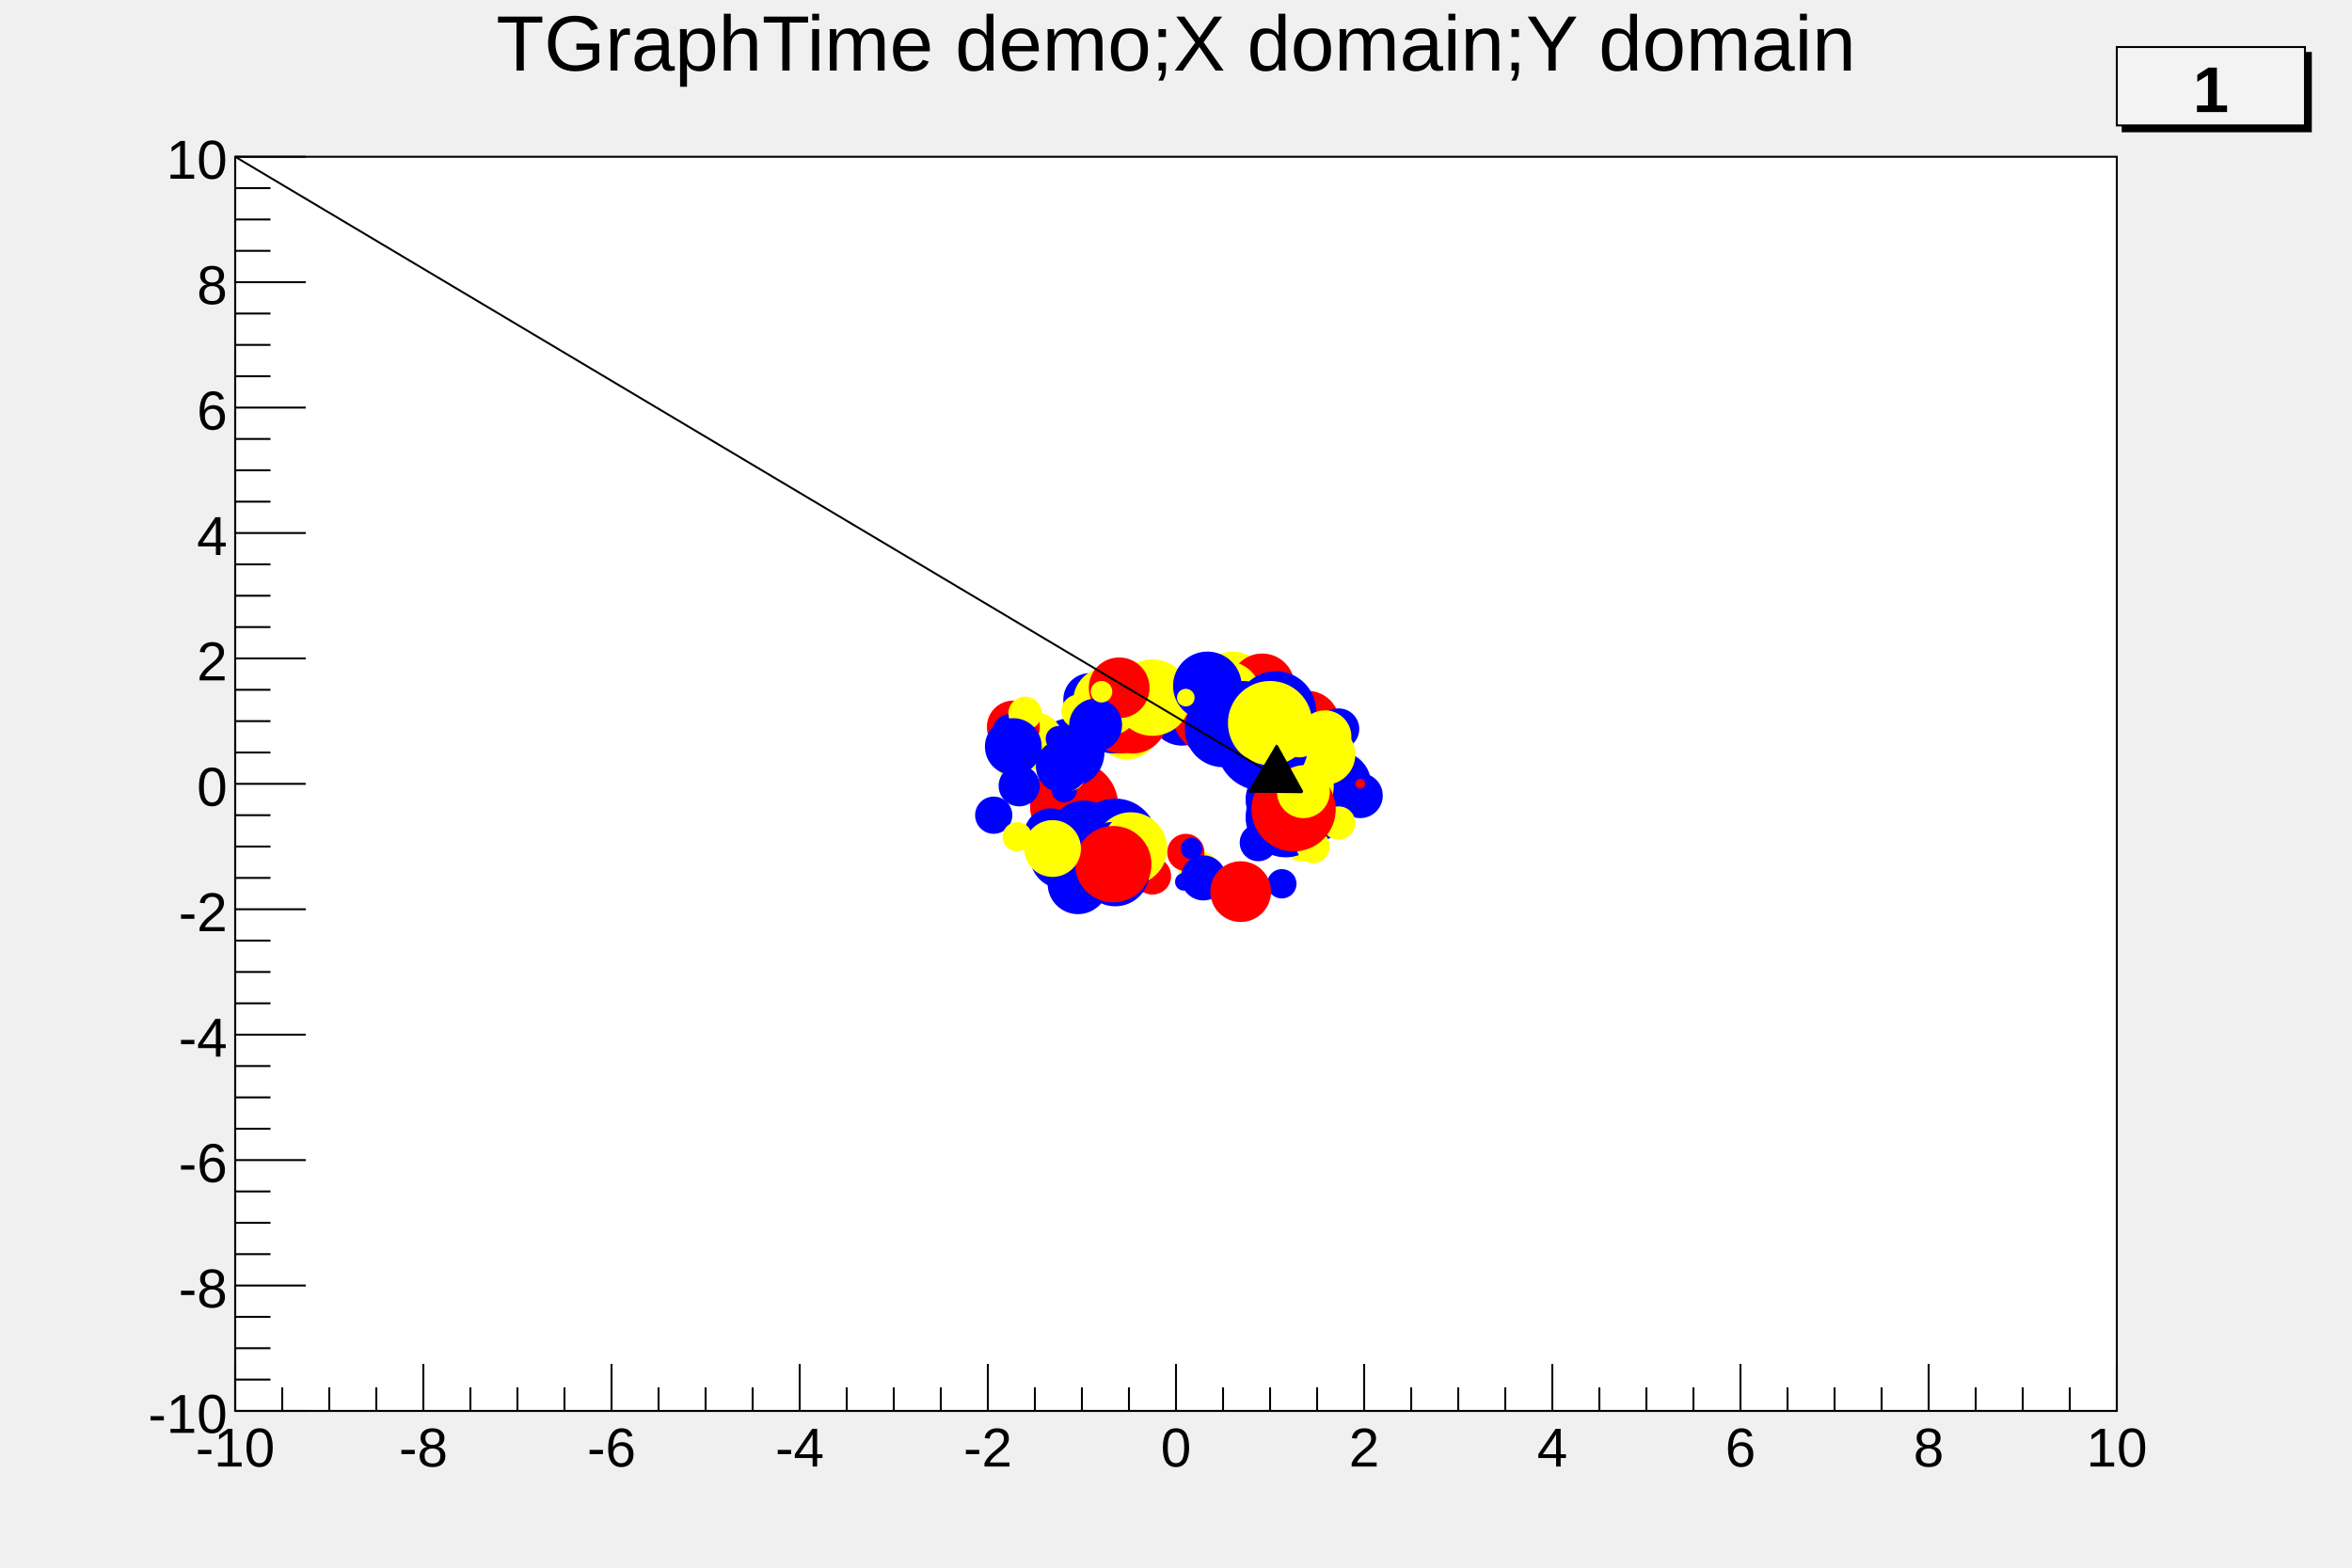
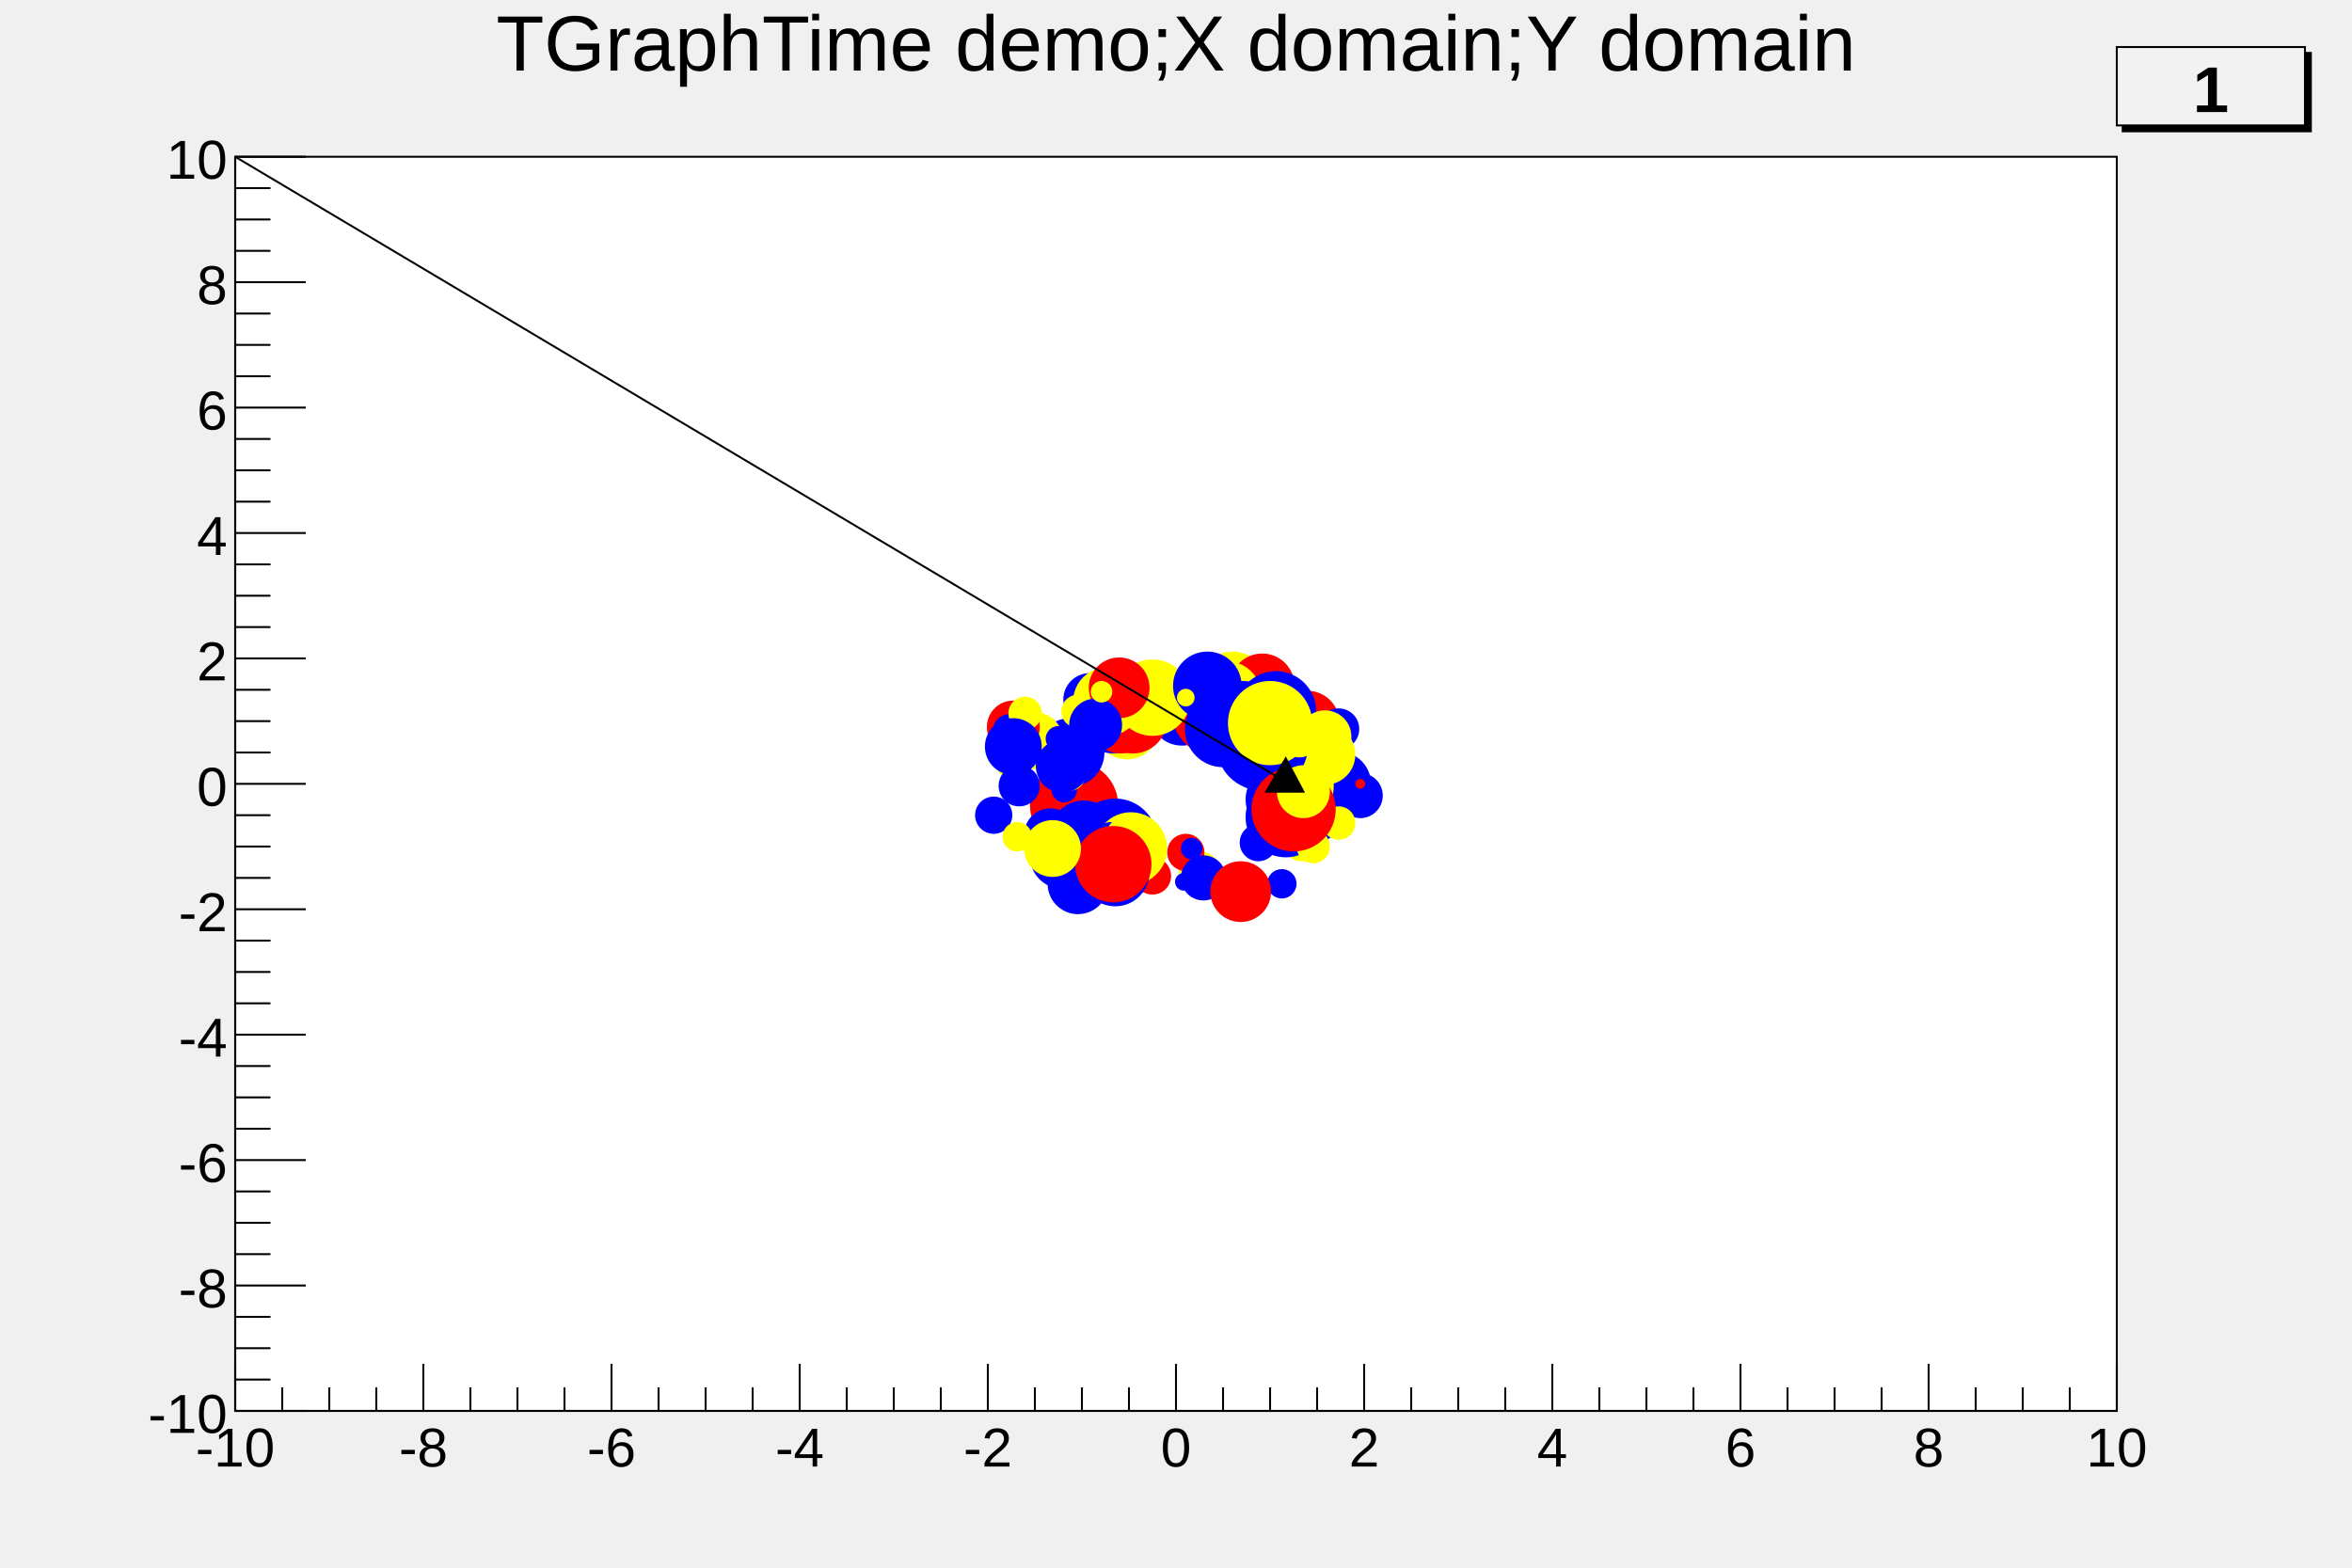
<svg xmlns="http://www.w3.org/2000/svg" viewBox="0 0 1200 800" preserveAspectRatio="none" width="1200" height="800">
  <rect x="0" y="0" width="1200" height="800" style="fill: none;" />
  <g>
    <g transform="translate(120,80)">
      <rect x="0" y="0" width="960" height="640" style="fill: white; stroke: black; stroke-width: 1;" />
      <svg x="0" y="0" overflow="hidden" width="960" height="640" viewBox="0 0 960 640" />
      <g>
        <g transform="translate(0,640)">
          <line x1="0" y1="0" x2="960" y2="0" style="stroke: black; stroke-width: 1;" />
          <path d="M0,-24v24m24,-12v12m24,-12v12m24,-12v12m24,-24v24m24,-12v12m24,-12v12m24,-12v12m24,-24v24m24,-12v12m24,-12v12m24,-12v12m24,-24v24m24,-12v12m24,-12v12m24,-12v12m24,-24v24m24,-12v12m24,-12v12m24,-12v12m24,-24v24m24,-12v12m24,-12v12m24,-12v12m24,-24v24m24,-12v12m24,-12v12m24,-12v12m24,-24v24m24,-12v12m24,-12v12m24,-12v12m24,-24v24m24,-12v12m24,-12v12m24,-12v12m24,-24v24m24,-12v12m24,-12v12m24,-12v12m24,-24v24" style="stroke: black; stroke-width: 1;" />
          <g font-family="Arial" font-size="28" space="preserve">
            <text fill="black" text-anchor="middle" dy=".8em" transform="translate(0,6)">-10</text>
            <text fill="black" text-anchor="middle" dy=".8em" transform="translate(96,6)">-8</text>
            <text fill="black" text-anchor="middle" dy=".8em" transform="translate(192,6)">-6</text>
            <text fill="black" text-anchor="middle" dy=".8em" transform="translate(288,6)">-4</text>
            <text fill="black" text-anchor="middle" dy=".8em" transform="translate(384,6)">-2</text>
            <text fill="black" text-anchor="middle" dy=".8em" transform="translate(480,6)">0</text>
            <text fill="black" text-anchor="middle" dy=".8em" transform="translate(576,6)">2</text>
            <text fill="black" text-anchor="middle" dy=".8em" transform="translate(672,6)">4</text>
            <text fill="black" text-anchor="middle" dy=".8em" transform="translate(768,6)">6</text>
            <text fill="black" text-anchor="middle" dy=".8em" transform="translate(864,6)">8</text>
            <text fill="black" text-anchor="middle" dy=".8em" transform="translate(960,6)">10</text>
          </g>
        </g>
        <g>
          <line x1="0" y1="0" x2="0" y2="640" style="stroke: black; stroke-width: 1;" />
          <path d="M36,640h-36m18,-16h-18m18,-16h-18m18,-16h-18m36,-16h-36m18,-16h-18m18,-16h-18m18,-16h-18m36,-16h-36m18,-16h-18m18,-16h-18m18,-16h-18m36,-16h-36m18,-16h-18m18,-16h-18m18,-16h-18m36,-16h-36m18,-16h-18m18,-16h-18m18,-16h-18m36,-16h-36m18,-16h-18m18,-16h-18m18,-16h-18m36,-16h-36m18,-16h-18m18,-16h-18m18,-16h-18m36,-16h-36m18,-16h-18m18,-16h-18m18,-16h-18m36,-16h-36m18,-16h-18m18,-16h-18m18,-16h-18m36,-16h-36m18,-16h-18m18,-16h-18m18,-16h-18m36,-16h-36" style="stroke: black; stroke-width: 1;" />
          <g font-family="Arial" font-size="28" space="preserve">
            <text fill="black" text-anchor="end" dy=".4em" transform="translate(-4,640)">-10</text>
            <text fill="black" text-anchor="end" dy=".4em" transform="translate(-4,576)">-8</text>
            <text fill="black" text-anchor="end" dy=".4em" transform="translate(-4,512)">-6</text>
            <text fill="black" text-anchor="end" dy=".4em" transform="translate(-4,448)">-4</text>
            <text fill="black" text-anchor="end" dy=".4em" transform="translate(-4,384)">-2</text>
            <text fill="black" text-anchor="end" dy=".4em" transform="translate(-4,320)">0</text>
            <text fill="black" text-anchor="end" dy=".4em" transform="translate(-4,256)">2</text>
            <text fill="black" text-anchor="end" dy=".4em" transform="translate(-4,192)">4</text>
            <text fill="black" text-anchor="end" dy=".4em" transform="translate(-4,128)">6</text>
            <text fill="black" text-anchor="end" dy=".4em" transform="translate(-4,64)">8</text>
            <text fill="black" text-anchor="end" dy=".4em" transform="translate(-4,0)">10</text>
          </g>
        </g>
      </g>
    </g>
    <g objname="title" objtype="TPaveText" transform="translate(120,4)" font-family="Arial" font-size="40" space="preserve">
      <path d="M0,0h960v53h-960z" style="fill: none;" />
      <text fill="black" text-anchor="middle" dy=".8em" transform="translate(480,0)">TGraphTime demo;X domain;Y domain</text>
    </g>
    <g objname="name" objtype="TMarker">
      <path d="M645,345a5,5,0,1,0,10,0a5,5,0,1,0,-10,0z" style="stroke: rgb(255,255,0); fill: rgb(255,255,0);" />
    </g>
    <g objname="name" objtype="TMarker">
      <path d="M652,413a17,17,0,1,0,34,0a17,17,0,1,0,-34,0z" style="stroke: rgb(0,0,255); fill: rgb(0,0,255);" />
    </g>
    <g objname="name" objtype="TMarker">
      <path d="M544,447a10,10,0,1,0,20,0a10,10,0,1,0,-20,0z" style="stroke: rgb(255,255,0); fill: rgb(255,255,0);" />
    </g>
    <g objname="name" objtype="TMarker">
      <path d="M538,394a7,7,0,1,0,14,0a7,7,0,1,0,-14,0z" style="stroke: rgb(255,0,0); fill: rgb(255,0,0);" />
    </g>
    <g objname="name" objtype="TMarker">
      <path d="M559,371a16,16,0,1,0,32,0a16,16,0,1,0,-32,0z" style="stroke: rgb(255,255,0); fill: rgb(255,255,0);" />
    </g>
    <g objname="name" objtype="TMarker">
      <path d="M549,452a5,5,0,1,0,10,0a5,5,0,1,0,-10,0z" style="stroke: rgb(0,0,255); fill: rgb(0,0,255);" />
    </g>
    <g objname="name" objtype="TMarker">
      <path d="M628,372a18,18,0,1,0,36,0a18,18,0,1,0,-36,0z" style="stroke: rgb(0,0,255); fill: rgb(0,0,255);" />
    </g>
    <g objname="name" objtype="TMarker">
      <path d="M578,451a4,4,0,1,0,8,0a4,4,0,1,0,-8,0z" style="stroke: rgb(0,0,255); fill: rgb(0,0,255);" />
    </g>
    <g objname="name" objtype="TMarker">
      <path d="M541,401a5,5,0,1,0,10,0a5,5,0,1,0,-10,0z" style="stroke: rgb(255,0,0); fill: rgb(255,0,0);" />
    </g>
    <g objname="name" objtype="TMarker">
      <path d="M526,411a22,22,0,1,0,44,0a22,22,0,1,0,-44,0z" style="stroke: rgb(255,0,0); fill: rgb(255,0,0);" />
    </g>
    <g objname="name" objtype="TMarker">
      <path d="M529,384a17,17,0,1,0,34,0a17,17,0,1,0,-34,0z" style="stroke: rgb(0,0,255); fill: rgb(0,0,255);" />
    </g>
    <g objname="name" objtype="TMarker">
      <path d="M534,386a14,14,0,1,0,28,0a14,14,0,1,0,-28,0z" style="stroke: rgb(0,0,255); fill: rgb(0,0,255);" />
    </g>
    <g objname="name" objtype="TMarker">
      <path d="M537,403a6,6,0,1,0,12,0a6,6,0,1,0,-12,0z" style="stroke: rgb(0,0,255); fill: rgb(0,0,255);" />
    </g>
    <g objname="name" objtype="TMarker">
      <path d="M539,434a12,12,0,1,0,24,0a12,12,0,1,0,-24,0z" style="stroke: rgb(0,0,255); fill: rgb(0,0,255);" />
    </g>
    <g objname="name" objtype="TMarker">
      <path d="M559,370a13,13,0,1,0,26,0a13,13,0,1,0,-26,0z" style="stroke: rgb(0,0,255); fill: rgb(0,0,255);" />
    </g>
    <g objname="name" objtype="TMarker">
      <path d="M602,445a10,10,0,1,0,20,0a10,10,0,1,0,-20,0z" style="stroke: rgb(255,255,0); fill: rgb(255,255,0);" />
    </g>
    <g objname="name" objtype="TMarker">
      <path d="M648,355a8,8,0,1,0,16,0a8,8,0,1,0,-16,0z" style="stroke: rgb(255,255,0); fill: rgb(255,255,0);" />
    </g>
    <g objname="name" objtype="TMarker">
      <path d="M543,357a13,13,0,1,0,26,0a13,13,0,1,0,-26,0z" style="stroke: rgb(0,0,255); fill: rgb(0,0,255);" />
    </g>
    <g objname="name" objtype="TMarker">
      <path d="M579,447a9,9,0,1,0,18,0a9,9,0,1,0,-18,0z" style="stroke: rgb(255,0,0); fill: rgb(255,0,0);" />
    </g>
    <g objname="name" objtype="TMarker">
      <path d="M587,364a16,16,0,1,0,32,0a16,16,0,1,0,-32,0z" style="stroke: rgb(0,0,255); fill: rgb(0,0,255);" />
    </g>
    <g objname="name" objtype="TMarker">
      <path d="M514,378a14,14,0,1,0,28,0a14,14,0,1,0,-28,0z" style="stroke: rgb(255,255,0); fill: rgb(255,255,0);" />
    </g>
    <g objname="name" objtype="TMarker">
      <path d="M651,369a16,16,0,1,0,32,0a16,16,0,1,0,-32,0z" style="stroke: rgb(255,0,0); fill: rgb(255,0,0);" />
    </g>
    <g objname="name" objtype="TMarker">
      <path d="M561,367a17,17,0,1,0,34,0a17,17,0,1,0,-34,0z" style="stroke: rgb(255,0,0); fill: rgb(255,0,0);" />
    </g>
    <g objname="name" objtype="TMarker">
      <path d="M612,350a17,17,0,1,0,34,0a17,17,0,1,0,-34,0z" style="stroke: rgb(255,255,0); fill: rgb(255,255,0);" />
    </g>
    <g objname="name" objtype="TMarker">
      <path d="M539,396a7,7,0,1,0,14,0a7,7,0,1,0,-14,0z" style="stroke: rgb(255,255,0); fill: rgb(255,255,0);" />
    </g>
    <g objname="name" objtype="TMarker">
      <path d="M526,437a16,16,0,1,0,32,0a16,16,0,1,0,-32,0z" style="stroke: rgb(0,0,255); fill: rgb(0,0,255);" />
    </g>
    <g objname="name" objtype="TMarker">
      <path d="M498,416a9,9,0,1,0,18,0a9,9,0,1,0,-18,0z" style="stroke: rgb(0,0,255); fill: rgb(0,0,255);" />
    </g>
    <g objname="name" objtype="TMarker">
      <path d="M598,362a24,24,0,1,0,48,0a24,24,0,1,0,-48,0z" style="stroke: rgb(255,0,0); fill: rgb(255,0,0);" />
    </g>
    <g objname="name" objtype="TMarker">
      <path d="M548,429a21,21,0,1,0,42,0a21,21,0,1,0,-42,0z" style="stroke: rgb(0,0,255); fill: rgb(0,0,255);" />
    </g>
    <g objname="name" objtype="TMarker">
      <path d="M536,426a17,17,0,1,0,34,0a17,17,0,1,0,-34,0z" style="stroke: rgb(0,0,255); fill: rgb(0,0,255);" />
    </g>
    <g objname="name" objtype="TMarker">
      <path d="M539,448a9,9,0,1,0,18,0a9,9,0,1,0,-18,0z" style="stroke: rgb(255,0,0); fill: rgb(255,0,0);" />
    </g>
    <g objname="name" objtype="TMarker">
      <path d="M509,390a7,7,0,1,0,14,0a7,7,0,1,0,-14,0z" style="stroke: rgb(255,255,0); fill: rgb(255,255,0);" />
    </g>
    <g objname="name" objtype="TMarker">
      <path d="M552,368a16,16,0,1,0,32,0a16,16,0,1,0,-32,0z" style="stroke: rgb(0,0,255); fill: rgb(0,0,255);" />
    </g>
    <g objname="name" objtype="TMarker">
      <path d="M596,435a9,9,0,1,0,18,0a9,9,0,1,0,-18,0z" style="stroke: rgb(255,0,0); fill: rgb(255,0,0);" />
    </g>
    <g objname="name" objtype="TMarker">
      <path d="M504,371a13,13,0,1,0,26,0a13,13,0,1,0,-26,0z" style="stroke: rgb(255,0,0); fill: rgb(255,0,0);" />
    </g>
    <g objname="name" objtype="TMarker">
      <path d="M605,372a19,19,0,1,0,38,0a19,19,0,1,0,-38,0z" style="stroke: rgb(0,0,255); fill: rgb(0,0,255);" />
    </g>
    <g objname="name" objtype="TMarker">
      <path d="M665,411a11,11,0,1,0,22,0a11,11,0,1,0,-22,0z" style="stroke: rgb(0,0,255); fill: rgb(0,0,255);" />
    </g>
    <g objname="name" objtype="TMarker">
      <path d="M525.3,426.0a2.7,2.7,0,1,0,5.4,0a2.7,2.7,0,1,0,-5.4,0z" style="stroke: rgb(255,255,0); fill: rgb(255,255,0);" />
    </g>
    <g objname="name" objtype="TMarker">
      <path d="M633,430a9,9,0,1,0,18,0a9,9,0,1,0,-18,0z" style="stroke: rgb(0,0,255); fill: rgb(0,0,255);" />
    </g>
    <g objname="name" objtype="TMarker">
      <path d="M647,451a7,7,0,1,0,14,0a7,7,0,1,0,-14,0z" style="stroke: rgb(0,0,255); fill: rgb(0,0,255);" />
    </g>
    <g objname="name" objtype="TMarker">
      <path d="M644,382a8,8,0,1,0,16,0a8,8,0,1,0,-16,0z" style="stroke: rgb(255,0,0); fill: rgb(255,0,0);" />
    </g>
    <g objname="name" objtype="TMarker">
      <path d="M531,388a5,5,0,1,0,10,0a5,5,0,1,0,-10,0z" style="stroke: rgb(0,0,255); fill: rgb(0,0,255);" />
    </g>
    <g objname="name" objtype="TMarker">
      <path d="M628,350a16,16,0,1,0,32,0a16,16,0,1,0,-32,0z" style="stroke: rgb(255,0,0); fill: rgb(255,0,0);" />
    </g>
    <g objname="name" objtype="TMarker">
      <path d="M645,360a9,9,0,1,0,18,0a9,9,0,1,0,-18,0z" style="stroke: rgb(0,0,255); fill: rgb(0,0,255);" />
    </g>
    <g objname="name" objtype="TMarker">
      <path d="M582,346a4,4,0,1,0,8,0a4,4,0,1,0,-8,0z" style="stroke: rgb(0,0,255); fill: rgb(0,0,255);" />
    </g>
    <g objname="name" objtype="TMarker">
      <path d="M559,433a18,18,0,1,0,36,0a18,18,0,1,0,-36,0z" style="stroke: rgb(255,255,0); fill: rgb(255,255,0);" />
    </g>
    <g objname="name" objtype="TMarker">
      <path d="M552,445a17,17,0,1,0,34,0a17,17,0,1,0,-34,0z" style="stroke: rgb(0,0,255); fill: rgb(0,0,255);" />
    </g>
    <g objname="name" objtype="TMarker">
      <path d="M535,451a15,15,0,1,0,30,0a15,15,0,1,0,-30,0z" style="stroke: rgb(0,0,255); fill: rgb(0,0,255);" />
    </g>
    <g objname="name" objtype="TMarker">
      <path d="M556,368a16,16,0,1,0,32,0a16,16,0,1,0,-32,0z" style="stroke: rgb(255,0,0); fill: rgb(255,0,0);" />
    </g>
    <g objname="name" objtype="TMarker">
      <path d="M683,406a11,11,0,1,0,22,0a11,11,0,1,0,-22,0z" style="stroke: rgb(0,0,255); fill: rgb(0,0,255);" />
    </g>
    <g objname="name" objtype="TMarker">
      <path d="M523,426a13,13,0,1,0,26,0a13,13,0,1,0,-26,0z" style="stroke: rgb(0,0,255); fill: rgb(0,0,255);" />
    </g>
    <g objname="name" objtype="TMarker">
      <path d="M564.2,426.0a2.8,2.8,0,1,0,5.6,0a2.8,2.8,0,1,0,-5.6,0z" style="stroke: rgb(255,0,0); fill: rgb(255,0,0);" />
    </g>
    <g objname="name" objtype="TMarker">
      <path d="M609,355a17,17,0,1,0,34,0a17,17,0,1,0,-34,0z" style="stroke: rgb(255,255,0); fill: rgb(255,255,0);" />
    </g>
    <g objname="name" objtype="TMarker">
      <path d="M534,377a6,6,0,1,0,12,0a6,6,0,1,0,-12,0z" style="stroke: rgb(0,0,255); fill: rgb(0,0,255);" />
    </g>
    <g objname="name" objtype="TMarker">
      <path d="M631,363a20,20,0,1,0,40,0a20,20,0,1,0,-40,0z" style="stroke: rgb(0,0,255); fill: rgb(0,0,255);" />
    </g>
    <g objname="name" objtype="TMarker">
      <path d="M673,372a10,10,0,1,0,20,0a10,10,0,1,0,-20,0z" style="stroke: rgb(0,0,255); fill: rgb(0,0,255);" />
    </g>
    <g objname="name" objtype="TMarker">
      <path d="M558,429a9,9,0,1,0,18,0a9,9,0,1,0,-18,0z" style="stroke: rgb(0,0,255); fill: rgb(0,0,255);" />
    </g>
    <g objname="name" objtype="TMarker">
      <path d="M540.9,424.0a3.1,3.1,0,1,0,6.2,0a3.1,3.1,0,1,0,-6.2,0z" style="stroke: rgb(0,0,255); fill: rgb(0,0,255);" />
    </g>
    <g objname="name" objtype="TMarker">
      <path d="M641,402a16,16,0,1,0,32,0a16,16,0,1,0,-32,0z" style="stroke: rgb(0,0,255); fill: rgb(0,0,255);" />
    </g>
    <g objname="name" objtype="TMarker">
      <path d="M548,358a17,17,0,1,0,34,0a17,17,0,1,0,-34,0z" style="stroke: rgb(255,255,0); fill: rgb(255,255,0);" />
    </g>
    <g objname="name" objtype="TMarker">
      <path d="M669,392a7,7,0,1,0,14,0a7,7,0,1,0,-14,0z" style="stroke: rgb(0,0,255); fill: rgb(0,0,255);" />
    </g>
    <g objname="name" objtype="TMarker">
      <path d="M667,400a16,16,0,1,0,32,0a16,16,0,1,0,-32,0z" style="stroke: rgb(0,0,255); fill: rgb(0,0,255);" />
    </g>
    <g objname="name" objtype="TMarker">
      <path d="M655,430a9,9,0,1,0,18,0a9,9,0,1,0,-18,0z" style="stroke: rgb(255,255,0); fill: rgb(255,255,0);" />
    </g>
    <g objname="name" objtype="TMarker">
      <path d="M603,433a5,5,0,1,0,10,0a5,5,0,1,0,-10,0z" style="stroke: rgb(0,0,255); fill: rgb(0,0,255);" />
    </g>
    <g objname="name" objtype="TMarker">
      <path d="M614,368a20,20,0,1,0,40,0a20,20,0,1,0,-40,0z" style="stroke: rgb(0,0,255); fill: rgb(0,0,255);" />
    </g>
    <g objname="name" objtype="TMarker">
      <path d="M630,378a7,7,0,1,0,14,0a7,7,0,1,0,-14,0z" style="stroke: rgb(255,255,0); fill: rgb(255,255,0);" />
    </g>
    <g objname="name" objtype="TMarker">
      <path d="M638,401a21,21,0,1,0,42,0a21,21,0,1,0,-42,0z" style="stroke: rgb(255,255,0); fill: rgb(255,255,0);" />
    </g>
    <g objname="name" objtype="TMarker">
      <path d="M648,391a13,13,0,1,0,26,0a13,13,0,1,0,-26,0z" style="stroke: rgb(255,0,0); fill: rgb(255,0,0);" />
    </g>
    <g objname="name" objtype="TMarker">
      <path d="M564,429a13,13,0,1,0,26,0a13,13,0,1,0,-26,0z" style="stroke: rgb(255,255,0); fill: rgb(255,255,0);" />
    </g>
    <g objname="name" objtype="TMarker">
      <path d="M603,448a11,11,0,1,0,22,0a11,11,0,1,0,-22,0z" style="stroke: rgb(0,0,255); fill: rgb(0,0,255);" />
    </g>
    <g objname="name" objtype="TMarker">
      <path d="M675,420a8,8,0,1,0,16,0a8,8,0,1,0,-16,0z" style="stroke: rgb(255,255,0); fill: rgb(255,255,0);" />
    </g>
    <g objname="name" objtype="TMarker">
      <path d="M661,385a15,15,0,1,0,30,0a15,15,0,1,0,-30,0z" style="stroke: rgb(255,255,0); fill: rgb(255,255,0);" />
    </g>
    <g objname="name" objtype="TMarker">
      <path d="M507,373a8,8,0,1,0,16,0a8,8,0,1,0,-16,0z" style="stroke: rgb(0,0,255); fill: rgb(0,0,255);" />
    </g>
    <g objname="name" objtype="TMarker">
      <path d="M569,356a19,19,0,1,0,38,0a19,19,0,1,0,-38,0z" style="stroke: rgb(255,255,0); fill: rgb(255,255,0);" />
    </g>
    <g objname="name" objtype="TMarker">
      <path d="M692.0,400.0a2.0,2.0,0,1,0,4.0,0a2.0,2.0,0,1,0,-4.0,0z" style="stroke: rgb(255,0,0); fill: rgb(255,0,0);" />
    </g>
    <g objname="name" objtype="TMarker">
      <path d="M549,441a19,19,0,1,0,38,0a19,19,0,1,0,-38,0z" style="stroke: rgb(255,0,0); fill: rgb(255,0,0);" />
    </g>
    <g objname="name" objtype="TMarker">
      <path d="M621,380a23,23,0,1,0,46,0a23,23,0,1,0,-46,0z" style="stroke: rgb(0,0,255); fill: rgb(0,0,255);" />
    </g>
    <g objname="name" objtype="TMarker">
      <path d="M600,450a4,4,0,1,0,8,0a4,4,0,1,0,-8,0z" style="stroke: rgb(0,0,255); fill: rgb(0,0,255);" />
    </g>
    <g objname="name" objtype="TMarker">
      <path d="M637,420a4,4,0,1,0,8,0a4,4,0,1,0,-8,0z" style="stroke: rgb(0,0,255); fill: rgb(0,0,255);" />
    </g>
    <g objname="name" objtype="TMarker">
      <path d="M636,417a20,20,0,1,0,40,0a20,20,0,1,0,-40,0z" style="stroke: rgb(0,0,255); fill: rgb(0,0,255);" />
    </g>
    <g objname="name" objtype="TMarker">
      <path d="M556,351a15,15,0,1,0,30,0a15,15,0,1,0,-30,0z" style="stroke: rgb(255,0,0); fill: rgb(255,0,0);" />
    </g>
    <g objname="name" objtype="TMarker">
      <path d="M523,433a14,14,0,1,0,28,0a14,14,0,1,0,-28,0z" style="stroke: rgb(255,255,0); fill: rgb(255,255,0);" />
    </g>
    <g objname="name" objtype="TMarker">
      <path d="M618,455a15,15,0,1,0,30,0a15,15,0,1,0,-30,0z" style="stroke: rgb(255,0,0); fill: rgb(255,0,0);" />
    </g>
    <g objname="name" objtype="TMarker">
      <path d="M663,376a13,13,0,1,0,26,0a13,13,0,1,0,-26,0z" style="stroke: rgb(255,255,0); fill: rgb(255,255,0);" />
    </g>
    <g objname="name" objtype="TMarker">
      <path d="M529,391a13,13,0,1,0,26,0a13,13,0,1,0,-26,0z" style="stroke: rgb(0,0,255); fill: rgb(0,0,255);" />
    </g>
    <g objname="name" objtype="TMarker">
      <path d="M512,427a7,7,0,1,0,14,0a7,7,0,1,0,-14,0z" style="stroke: rgb(255,255,0); fill: rgb(255,255,0);" />
    </g>
    <g objname="name" objtype="TMarker">
      <path d="M599,350a17,17,0,1,0,34,0a17,17,0,1,0,-34,0z" style="stroke: rgb(0,0,255); fill: rgb(0,0,255);" />
    </g>
    <g objname="name" objtype="TMarker">
      <path d="M515,364a8,8,0,1,0,16,0a8,8,0,1,0,-16,0z" style="stroke: rgb(255,255,0); fill: rgb(255,255,0);" />
    </g>
    <g objname="name" objtype="TMarker">
      <path d="M627,369a21,21,0,1,0,42,0a21,21,0,1,0,-42,0z" style="stroke: rgb(255,255,0); fill: rgb(255,255,0);" />
    </g>
    <g objname="name" objtype="TMarker">
      <path d="M503,381a14,14,0,1,0,28,0a14,14,0,1,0,-28,0z" style="stroke: rgb(0,0,255); fill: rgb(0,0,255);" />
    </g>
    <g objname="name" objtype="TMarker">
      <path d="M510,401a10,10,0,1,0,20,0a10,10,0,1,0,-20,0z" style="stroke: rgb(0,0,255); fill: rgb(0,0,255);" />
    </g>
    <g objname="name" objtype="TMarker">
      <path d="M542,363a8,8,0,1,0,16,0a8,8,0,1,0,-16,0z" style="stroke: rgb(255,255,0); fill: rgb(255,255,0);" />
    </g>
    <g objname="name" objtype="TMarker">
      <path d="M636,408a17,17,0,1,0,34,0a17,17,0,1,0,-34,0z" style="stroke: rgb(0,0,255); fill: rgb(0,0,255);" />
    </g>
    <g objname="name" objtype="TMarker">
      <path d="M601,356a4,4,0,1,0,8,0a4,4,0,1,0,-8,0z" style="stroke: rgb(255,255,0); fill: rgb(255,255,0);" />
    </g>
    <g objname="name" objtype="TMarker">
      <path d="M654,377a9,9,0,1,0,18,0a9,9,0,1,0,-18,0z" style="stroke: rgb(255,255,0); fill: rgb(255,255,0);" />
    </g>
    <g objname="name" objtype="TMarker">
      <path d="M662,432a8,8,0,1,0,16,0a8,8,0,1,0,-16,0z" style="stroke: rgb(255,255,0); fill: rgb(255,255,0);" />
    </g>
    <g objname="name" objtype="TMarker">
      <path d="M546,370a13,13,0,1,0,26,0a13,13,0,1,0,-26,0z" style="stroke: rgb(0,0,255); fill: rgb(0,0,255);" />
    </g>
    <g objname="name" objtype="TMarker">
      <path d="M557,353a5,5,0,1,0,10,0a5,5,0,1,0,-10,0z" style="stroke: rgb(255,255,0); fill: rgb(255,255,0);" />
    </g>
    <g objname="name" objtype="TMarker">
      <path d="M639,413a21,21,0,1,0,42,0a21,21,0,1,0,-42,0z" style="stroke: rgb(255,0,0); fill: rgb(255,0,0);" />
    </g>
    <g objname="name" objtype="TMarker">
      <path d="M652,404a13,13,0,1,0,26,0a13,13,0,1,0,-26,0z" style="stroke: rgb(255,255,0); fill: rgb(255,255,0);" />
    </g>
    <g objname="name" objtype="TArrow">
-       <defs>
-         <marker id="jsroot_arrowmarker_1" markerWidth="24" markerHeight="28" refX="0" refY="14" orient="auto" markerUnits="userSpaceOnUse">
-           <path style="fill: black; stroke: black; stroke-width: 1;" d="M0,0L24,14L0,28Z" />
-         </marker>
-       </defs>
-       <path d="M120,80L644,392" style="stroke: black; stroke-width: 1; marker-end: url(#jsroot_arrowmarker_1);" />
+       <path d="M120,80L651,396M646,404l19,0l-9,-17z" style="stroke: black; stroke-width: 1; fill: black;" />
    </g>
    <g objname="TPave" objtype="TPaveLabel" transform="translate(1080,24)" font-family="Arial" font-size="33" space="preserve" font-weight="bold">
      <path d="M3,3v40h96v-40z" style="fill: black; stroke: black; stroke-width: 1px;" />
      <path d="M0,0h96v40h-96z" style="fill: rgb(243,243,243); stroke: black; stroke-width: 1;" />
      <text fill="black" text-anchor="middle" dy=".4em" transform="translate(48,20)">1</text>
    </g>
  </g>
</svg>
